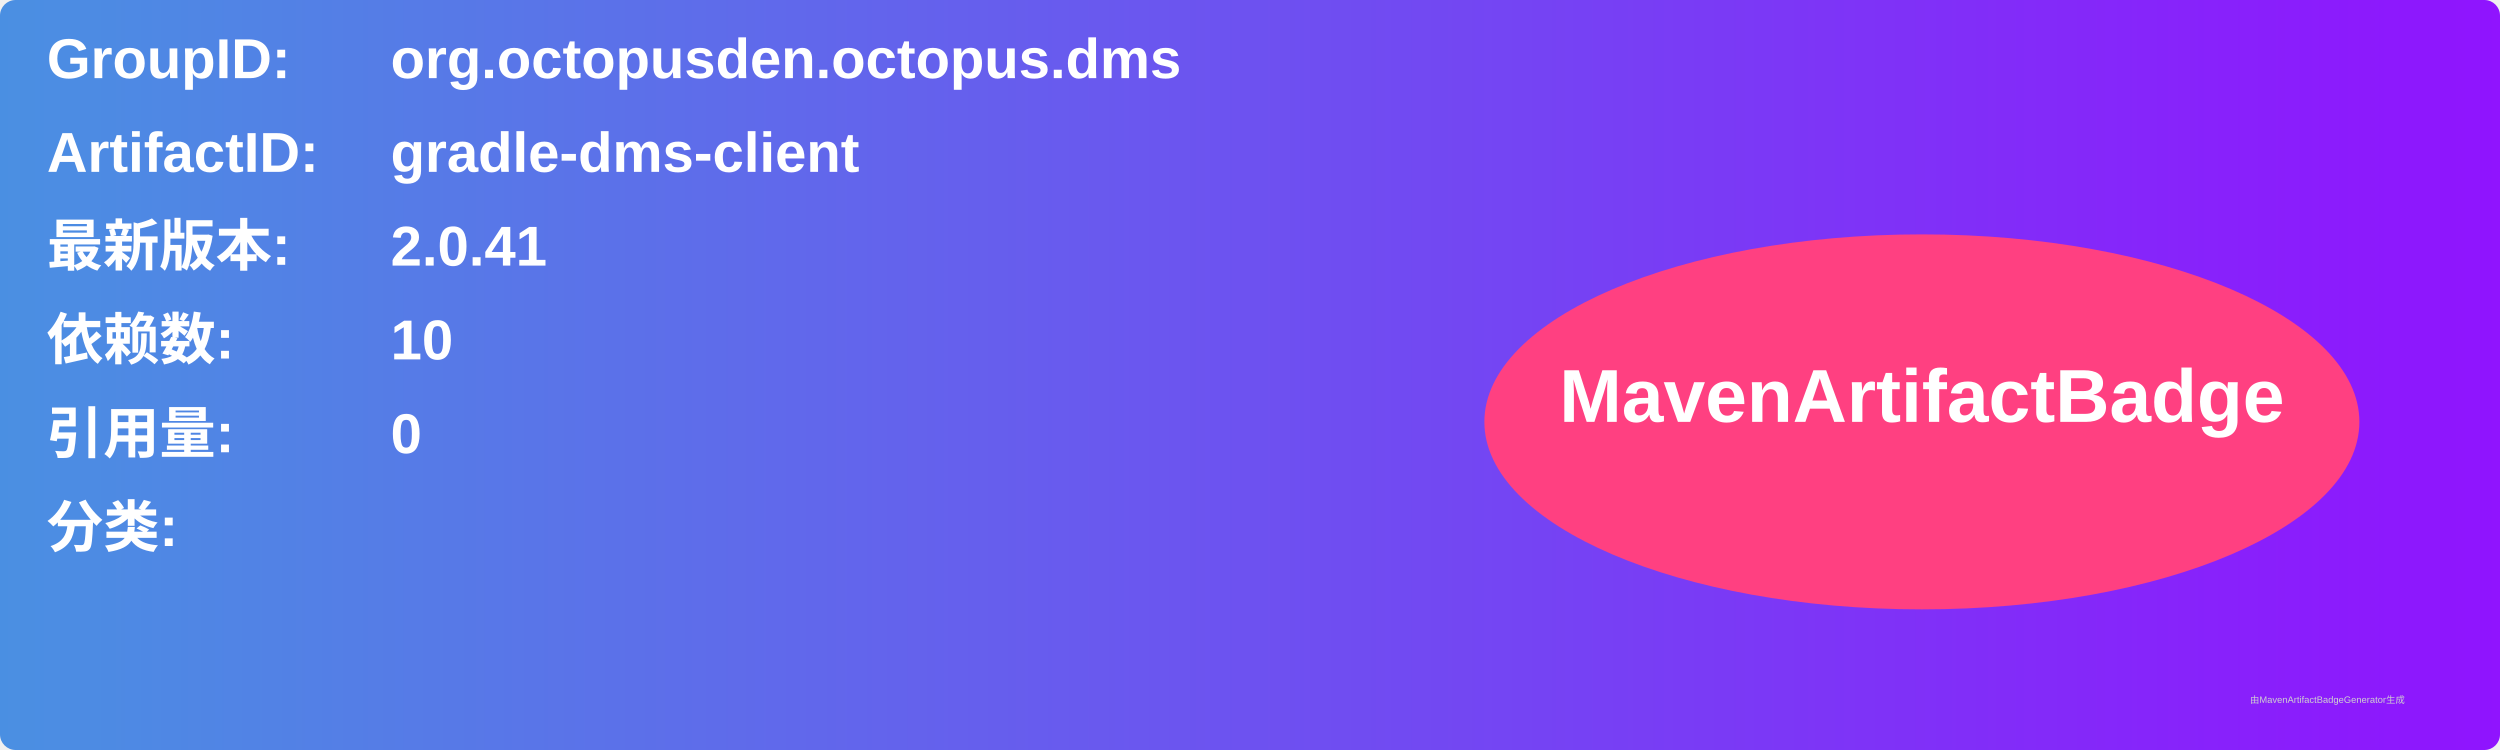
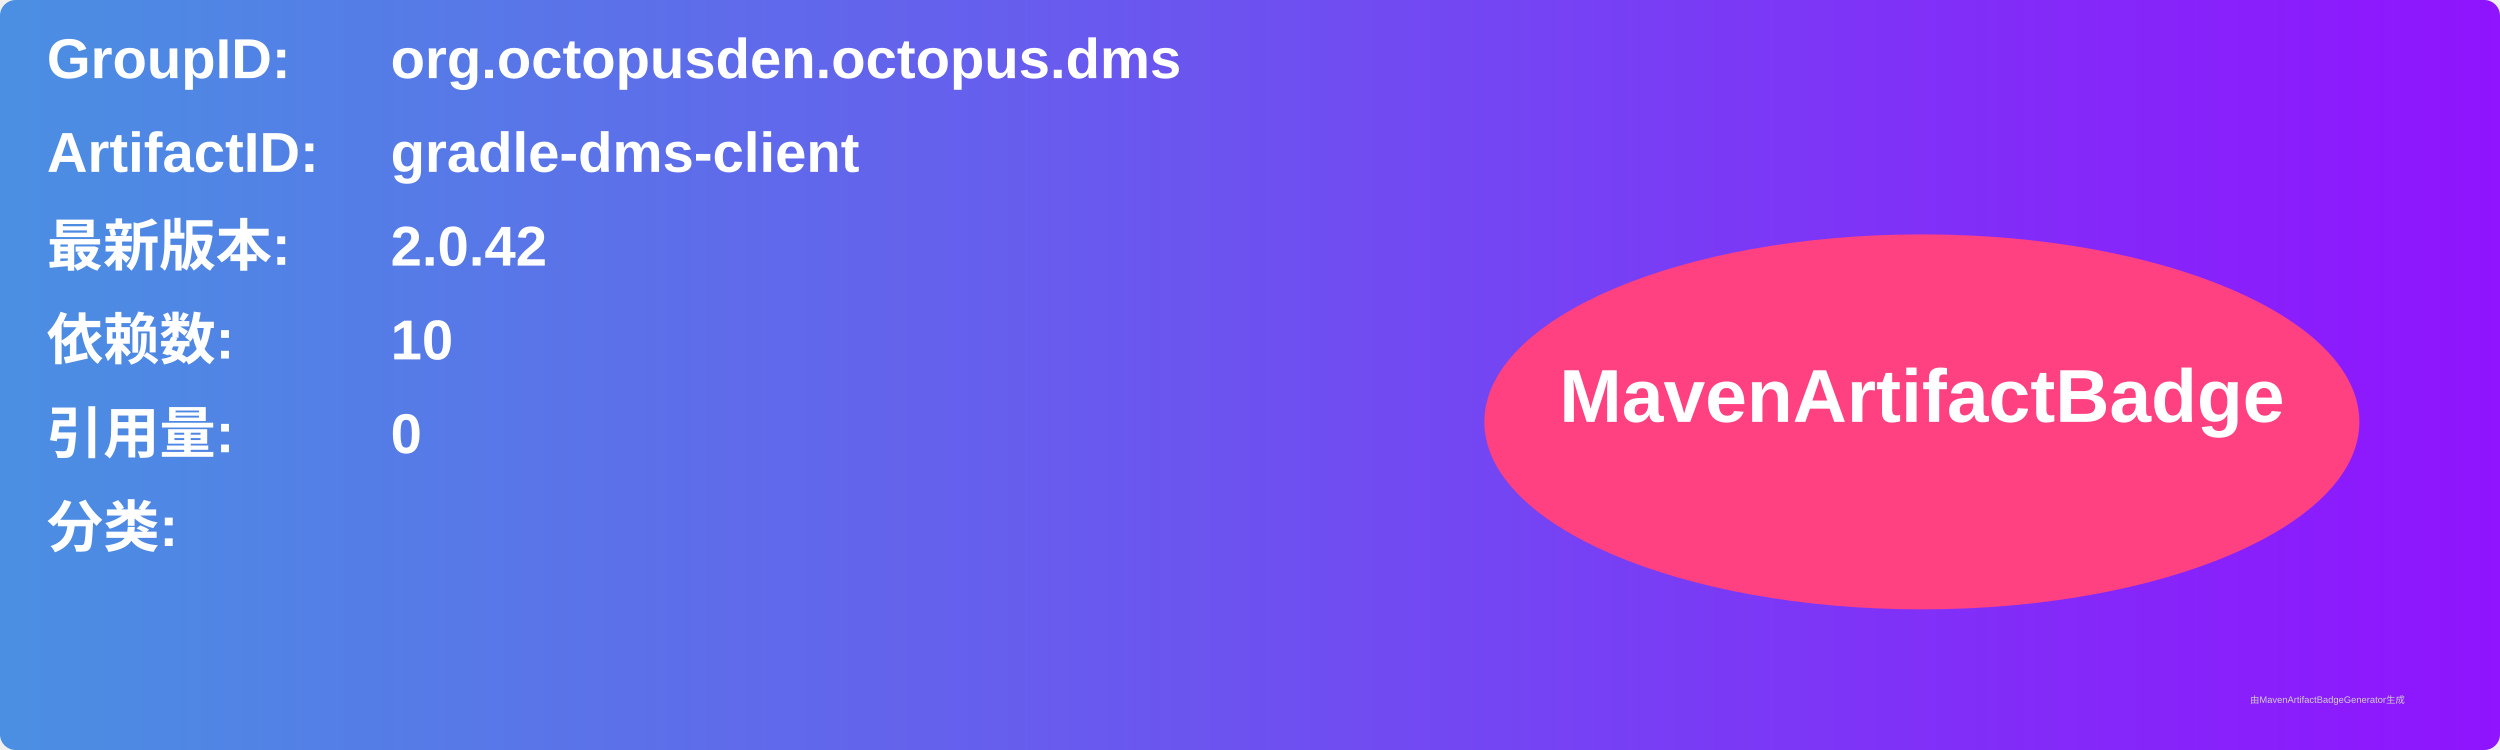
<svg xmlns="http://www.w3.org/2000/svg" width="800" height="240" viewBox="0 0 800 240">
  <linearGradient id="grad" x1="0%" y1="0%" x2="100%" y2="0%">
    <stop offset="0%" stop-color="#4a90e2" />
    <stop offset="100%" stop-color="#9013fe" />
  </linearGradient>
  <rect width="100%" height="100%" rx="5" ry="5" fill="url(#grad)" />
  <g transform="translate(15, 15)">
    <text x="0" y="10" font-family="Arial" font-size="18" fill="white" font-weight="bold" width="260">GroupID:</text>
    <text x="110" y="10" font-family="Arial" font-size="18" fill="white" font-weight="bold" width="460">org.octopusden.octopus.dms</text>
    <text x="0" y="40" font-family="Arial" font-size="18" fill="white" font-weight="bold" width="260">ArtifactID:</text>
    <text x="110" y="40" font-family="Arial" font-size="18" fill="white" font-weight="bold" width="460">gradle-dms-client</text>
    <text x="0" y="70" font-family="Arial" font-size="18" fill="white" font-weight="bold">最新版本:</text>
    <text x="110" y="70" font-family="Arial" font-size="18" fill="white" font-weight="bold">
-       <tspan font-weight="bold">2.0.41</tspan>
+       <tspan font-weight="bold">2.0.42</tspan>
    </text>
    <text x="0" y="100" font-family="Arial" font-size="18" fill="white" font-weight="bold">依赖数: </text>
    <text x="110" y="100" font-family="Arial" font-size="18" fill="white">
      <tspan font-weight="bold">10</tspan>
    </text>
    <text x="0" y="130" font-family="Arial" font-size="18" fill="white" font-weight="bold">引用量: </text>
    <text x="110" y="130" font-family="Arial" font-size="18" fill="white">
      <tspan font-weight="bold">0</tspan>
    </text>
    <text x="0" y="160" font-family="Arial" font-size="18" fill="white" font-weight="bold">分类:</text>
    <text x="10" y="190" font-family="Arial" font-size="10" fill="white">
      <tspan font-weight="bold" />
    </text>
    <ellipse cx="600" cy="120" rx="140" ry="60" fill="#ff4081" />
    <text x="600" y="120" text-anchor="middle" font-family="Arial" font-size="24" fill="white" font-weight="bold">MavenArtifactBadge</text>
  </g>
  <text x="720" y="225" font-family="Arial" font-size="3" fill="#d0d0d0">由MavenArtifactBadgeGenerator生成</text>
</svg>
